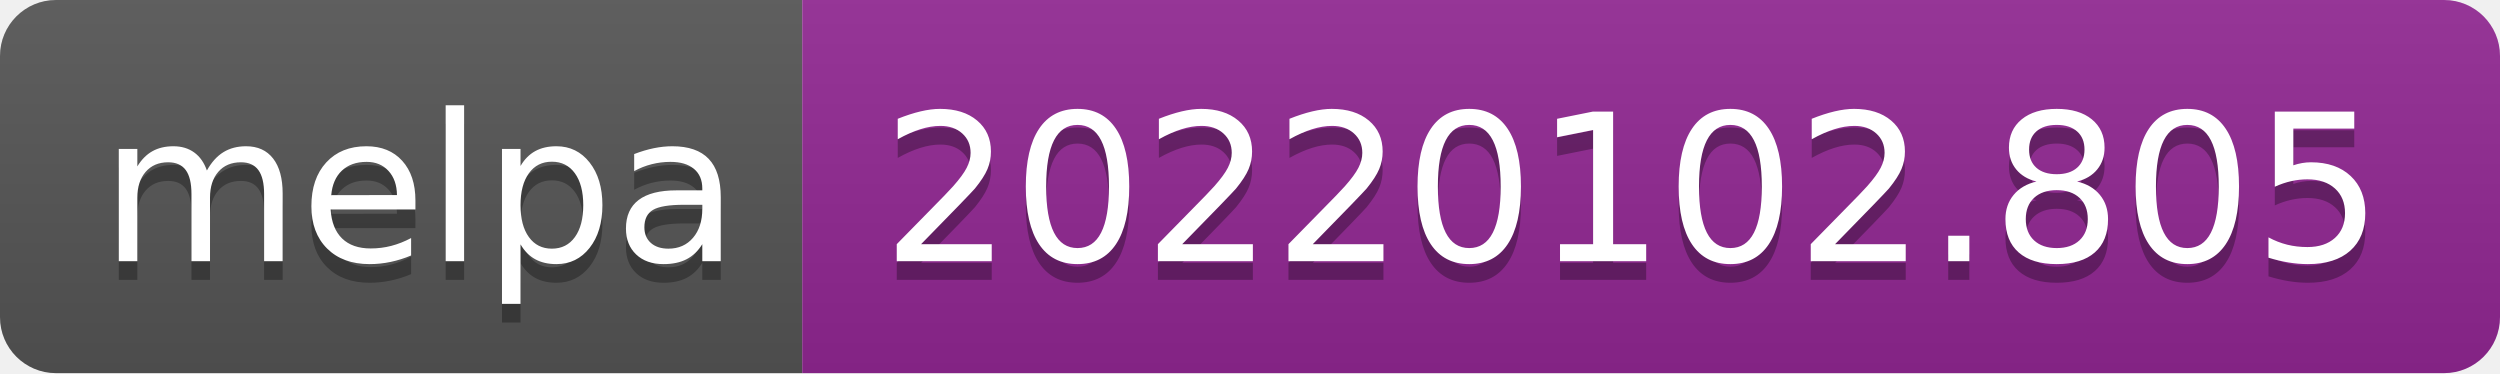
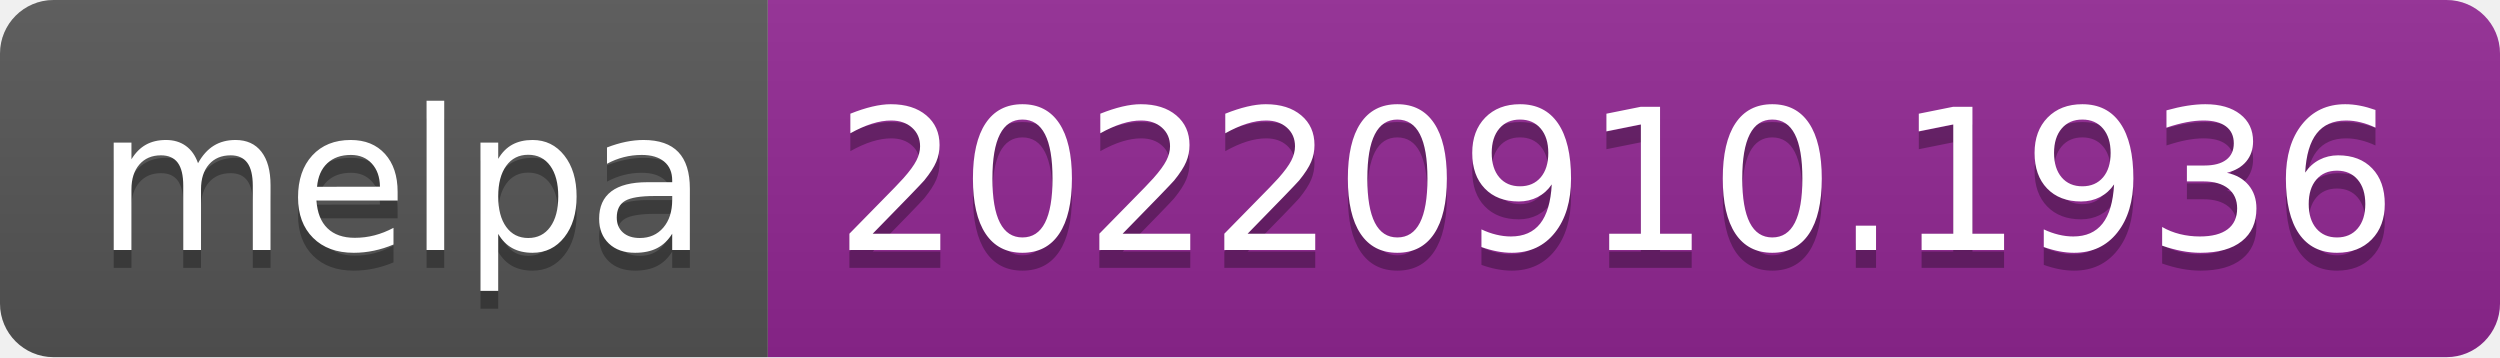
- <svg xmlns="http://www.w3.org/2000/svg" width="134" height="20" role="img" aria-label="melpa: 20220102.805">
+ <svg xmlns="http://www.w3.org/2000/svg" width="140" height="20" role="img" aria-label="melpa: 20220910.1936">
  <linearGradient id="s" x2="0" y2="100%">
    <stop offset="0" stop-color="#bbb" stop-opacity=".1" />
    <stop offset="1" stop-opacity=".1" />
  </linearGradient>
  <clipPath id="r">
-     <rect width="134" height="20" rx="3" fill="#fff" />
+     <rect width="140" height="20" rx="3" fill="#fff" />
  </clipPath>
  <g clip-path="url(#r)">
    <rect width="43" height="20" fill="#555" />
-     <rect x="43" width="91" height="20" fill="#922793" />
-     <rect width="134" height="20" fill="url(#s)" />
+     <rect x="43" width="97" height="20" fill="#922793" />
+     <rect width="140" height="20" fill="url(#s)" />
  </g>
  <g fill="#fff" text-anchor="middle" font-family="Verdana,Geneva,DejaVu Sans,sans-serif" text-rendering="geometricPrecision" font-size="110">
    <text aria-hidden="true" x="225" y="150" fill="#010101" fill-opacity=".3" transform="scale(.1)" textLength="330">melpa</text>
    <text x="225" y="140" transform="scale(.1)" fill="#fff" textLength="330">melpa</text>
-     <text aria-hidden="true" x="875" y="150" fill="#010101" fill-opacity=".3" transform="scale(.1)" textLength="810">20220102.805</text>
-     <text x="875" y="140" transform="scale(.1)" fill="#fff" textLength="810">20220102.805</text>
+     <text aria-hidden="true" x="905" y="150" fill="#010101" fill-opacity=".3" transform="scale(.1)" textLength="870">20220910.1936</text>
+     <text x="905" y="140" transform="scale(.1)" fill="#fff" textLength="870">20220910.1936</text>
  </g>
</svg>
